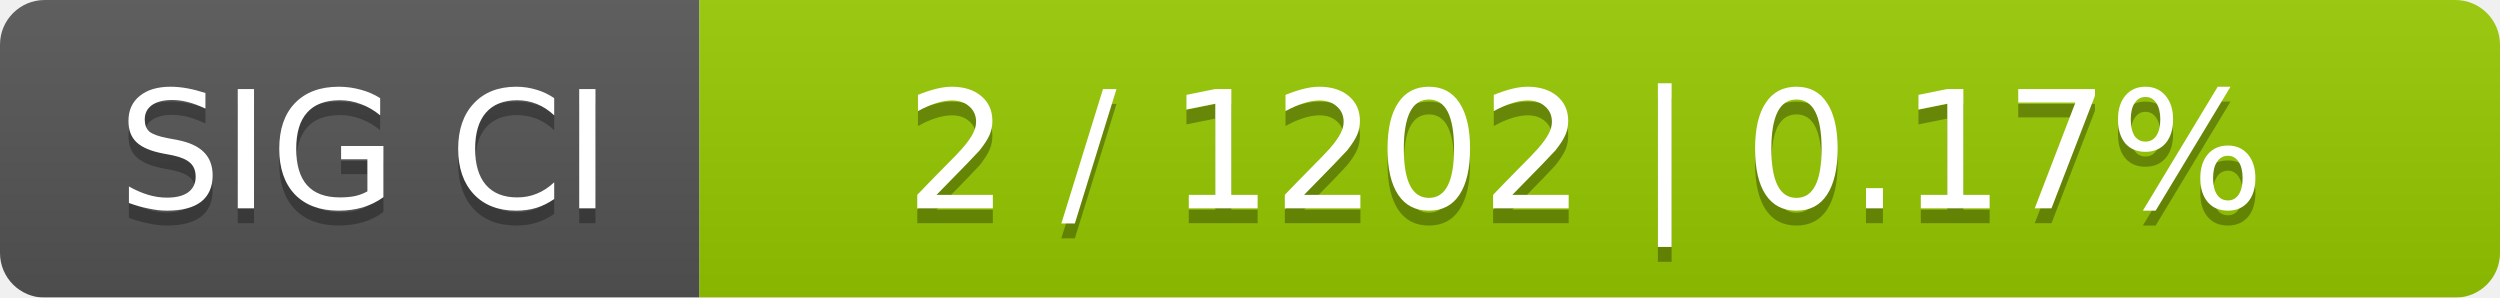
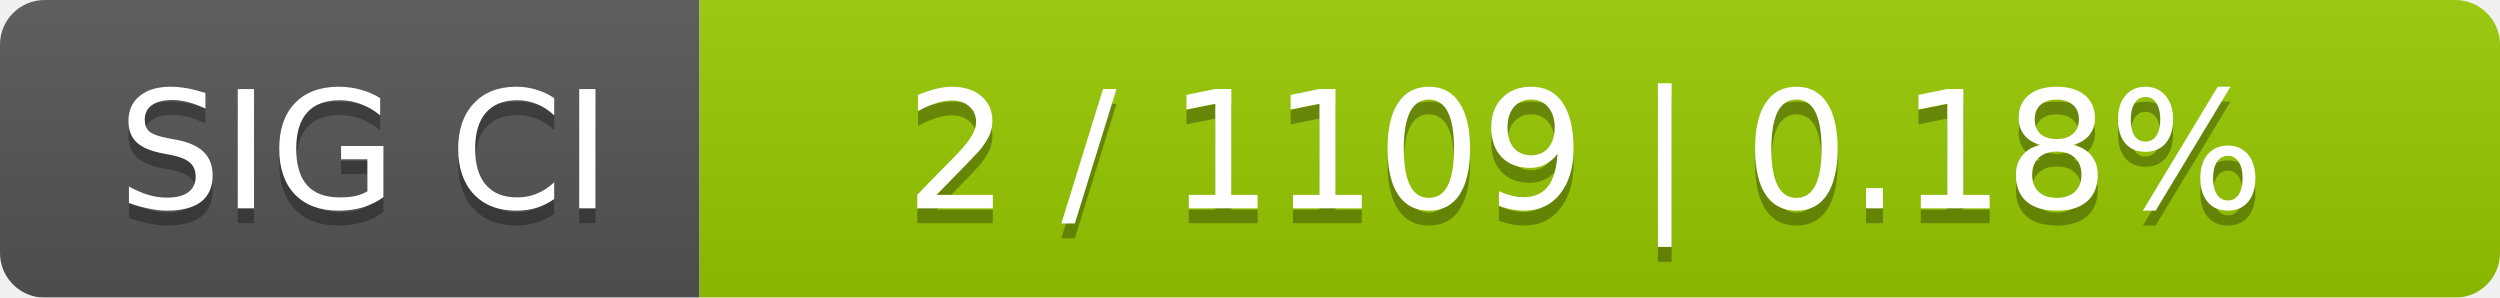
<svg xmlns="http://www.w3.org/2000/svg" width="168" height="20">
  <linearGradient id="smooth" x2="0" y2="100%">
    <stop offset="0" stop-color="#bbb" stop-opacity=".1" />
    <stop offset="1" stop-opacity=".1" />
  </linearGradient>
  <mask id="round">
    <rect width="168" height="20" rx="3" fill="#fff" />
  </mask>
  <g mask="url(#round)">
    <rect width="47" height="20" fill="#555" />
    <rect x="47" width="121" height="20" fill="#97ca00" />
    <rect width="168" height="20" fill="url(#smooth)" />
  </g>
  <g fill="#fff" text-anchor="middle" font-family="DejaVu Sans,Verdana,Geneva,sans-serif" font-size="11">
    <text x="24.5" y="15" fill="#010101" fill-opacity=".3">SIG CI</text>
    <text x="24.5" y="14">SIG CI</text>
-     <text x="106.5" y="15" fill="#010101" fill-opacity=".3">2 / 1202    |    0.17%</text>
-     <text x="106.5" y="14">2 / 1202    |    0.17%</text>
+     <text x="106.5" y="15" fill="#010101" fill-opacity=".3">2 / 1109    |    0.18%</text>
+     <text x="106.5" y="14">2 / 1109    |    0.18%</text>
  </g>
</svg>
